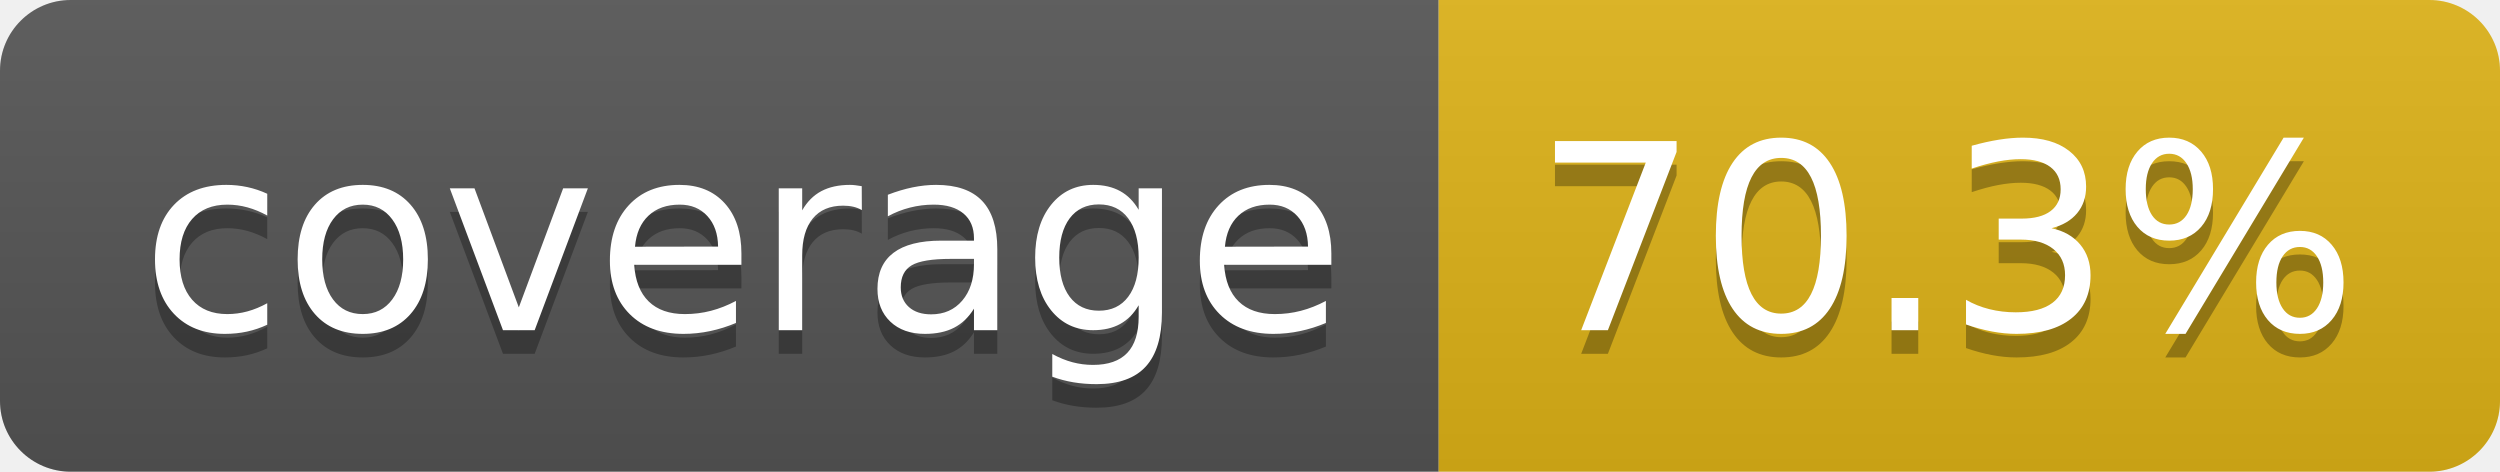
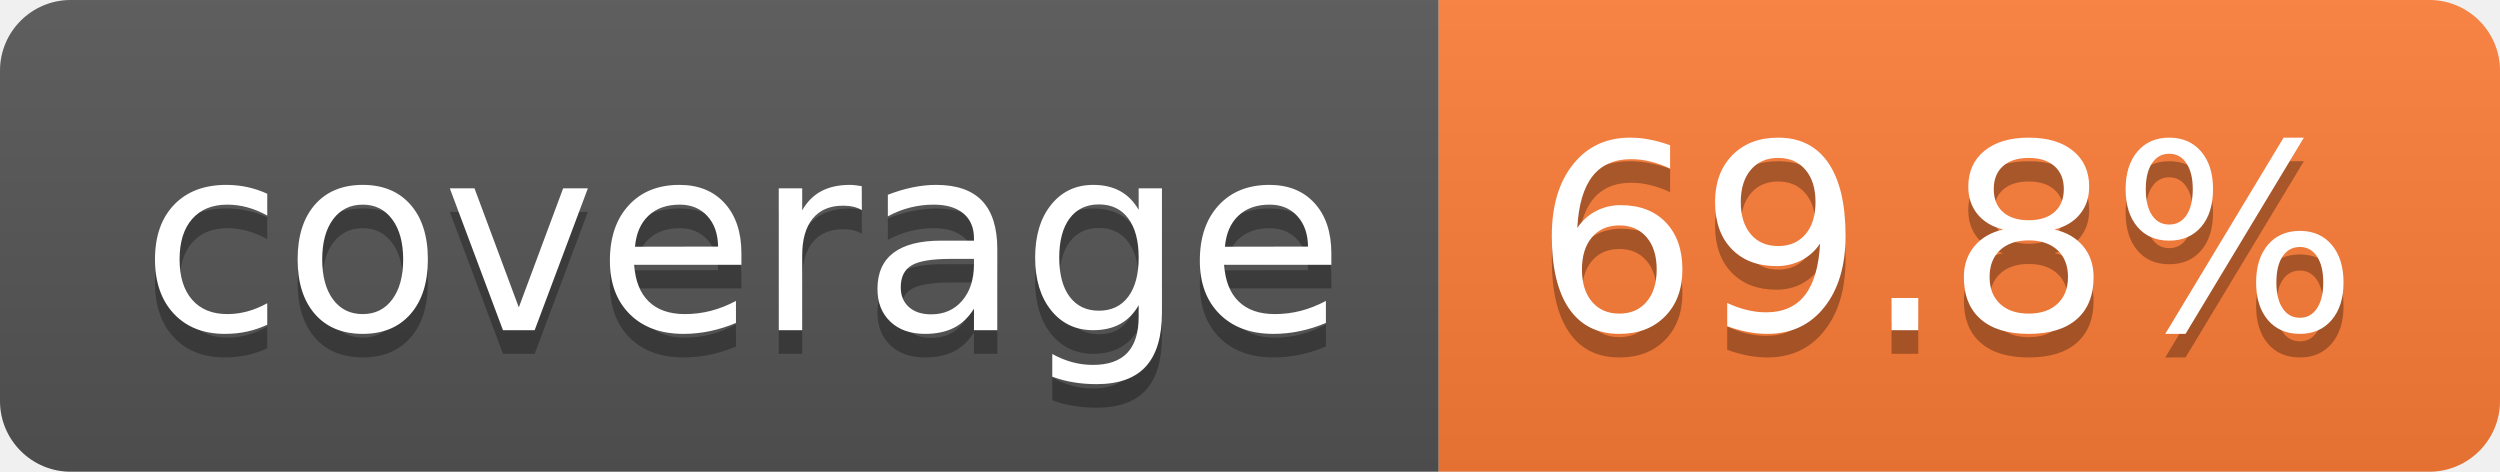
- <svg xmlns="http://www.w3.org/2000/svg" width="106" height="20" role="img" aria-label="coverage: 70.3%">
+ <svg xmlns="http://www.w3.org/2000/svg" width="106" height="20" role="img" aria-label="coverage: 69.8%">
  <linearGradient id="s" x2="0" y2="100%">
    <stop offset="0" stop-color="#bbb" stop-opacity=".1" />
    <stop offset="1" stop-opacity=".1" />
  </linearGradient>
  <clipPath id="r">
    <rect width="106" height="20" rx="3" fill="#fff" />
  </clipPath>
  <g clip-path="url(#r)">
    <rect width="61" height="20" fill="#555" />
-     <rect x="61" width="45" height="20" fill="#dfb317" />
+     <rect x="61" width="45" height="20" fill="#fe7d37" />
    <rect width="106" height="20" fill="url(#s)" />
  </g>
  <g fill="#fff" text-anchor="middle" font-family="Verdana,Geneva,DejaVu Sans,sans-serif" text-rendering="geometricPrecision" font-size="110">
    <text aria-hidden="true" x="315" y="150" fill="#010101" fill-opacity=".3" transform="scale(.1)" textLength="510">coverage</text>
    <text x="315" y="140" transform="scale(.1)" fill="#fff" textLength="510">coverage</text>
-     <text aria-hidden="true" x="825" y="150" fill="#010101" fill-opacity=".3" transform="scale(.1)" textLength="350">70.3%</text>
-     <text x="825" y="140" transform="scale(.1)" fill="#fff" textLength="350">70.3%</text>
+     <text aria-hidden="true" x="825" y="150" fill="#010101" fill-opacity=".3" transform="scale(.1)" textLength="350">69.8%</text>
+     <text x="825" y="140" transform="scale(.1)" fill="#fff" textLength="350">69.8%</text>
  </g>
</svg>
